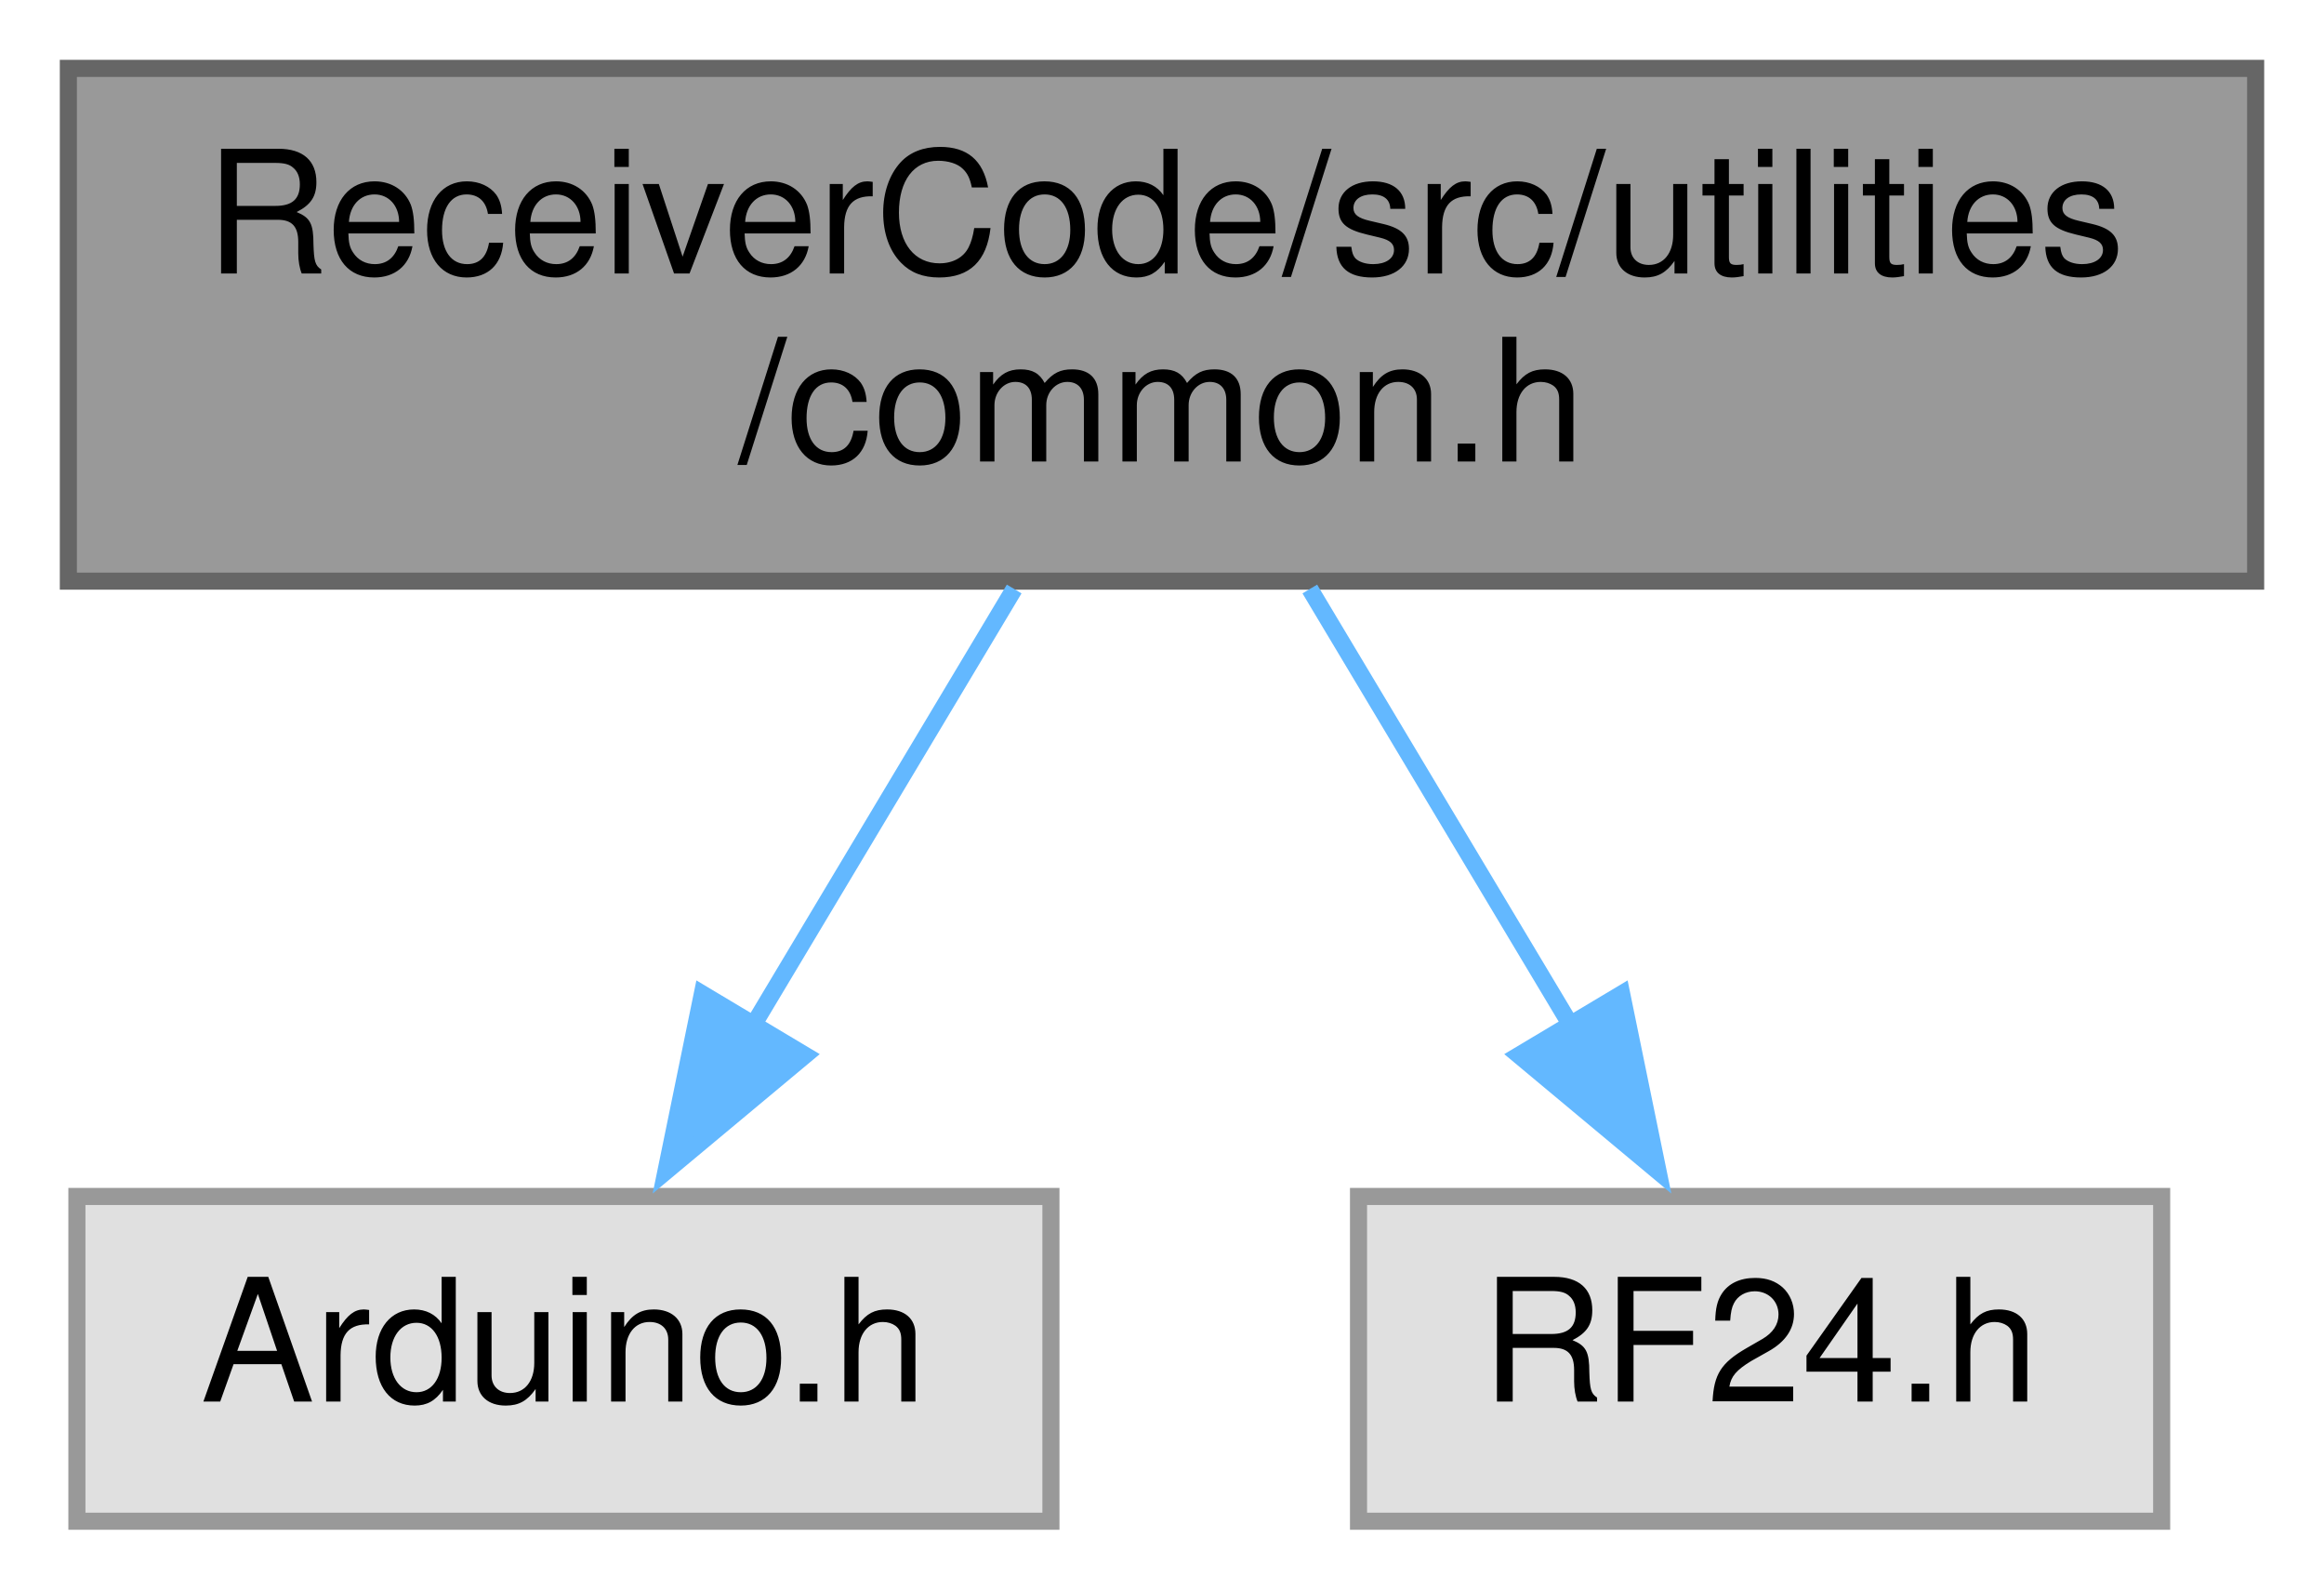
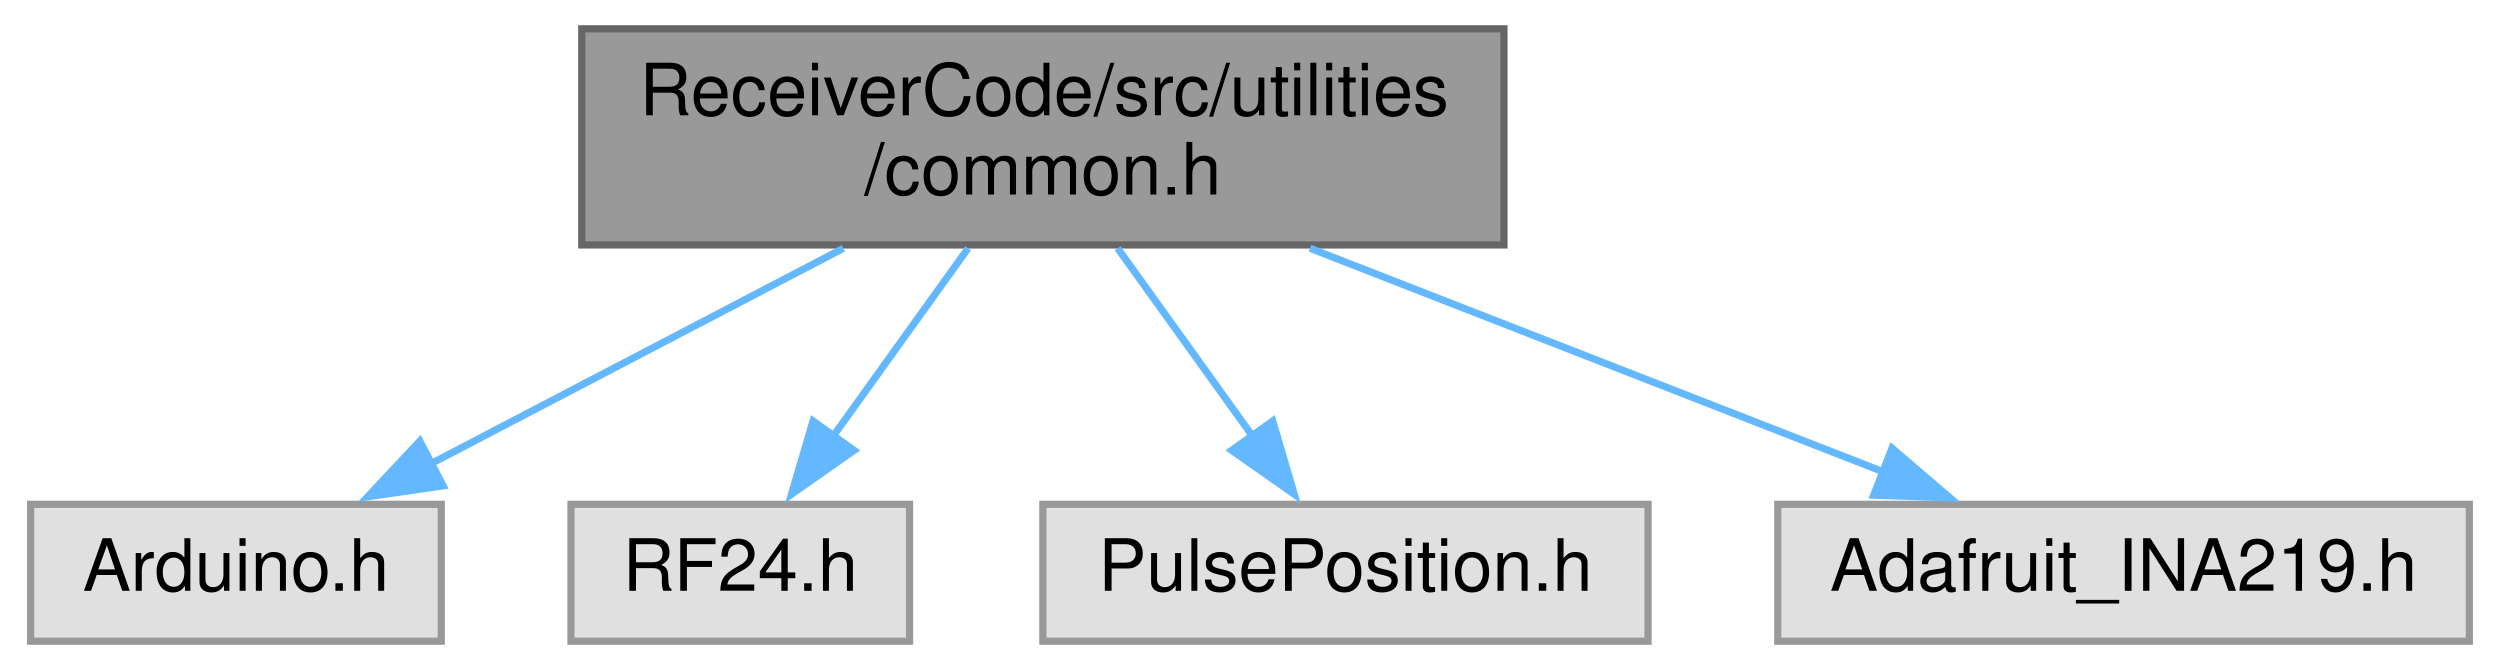
- <svg xmlns="http://www.w3.org/2000/svg" xmlns:xlink="http://www.w3.org/1999/xlink" width="136pt" height="93pt" viewBox="0.00 0.00 136.00 93.00">
+ <svg xmlns="http://www.w3.org/2000/svg" xmlns:xlink="http://www.w3.org/1999/xlink" width="347pt" height="93pt" viewBox="0.00 0.00 346.50 93.00">
  <g id="graph0" class="graph" transform="scale(1 1) rotate(0) translate(4 89)">
    <g id="node1" class="node">
      <g id="a_node1">
        <a xlink:title=" ">
-           <polygon fill="#999999" stroke="#666666" points="128,-85 0,-85 0,-55 128,-55 128,-85" />
-           <text text-anchor="start" x="8" y="-73" font-family="Helvetica,sans-Serif" font-size="10.00">ReceiverCode/src/utilities</text>
-           <text text-anchor="middle" x="64" y="-62" font-family="Helvetica,sans-Serif" font-size="10.00">/common.h</text>
+           <polygon fill="#999999" stroke="#666666" points="204.5,-85 76.5,-85 76.5,-55 204.5,-55 204.5,-85" />
+           <text text-anchor="start" x="84.5" y="-73" font-family="Helvetica,sans-Serif" font-size="10.00">ReceiverCode/src/utilities</text>
+           <text text-anchor="middle" x="140.5" y="-62" font-family="Helvetica,sans-Serif" font-size="10.00">/common.h</text>
        </a>
      </g>
    </g>
    <g id="node2" class="node">
      <g id="a_node2">
        <a xlink:title=" ">
-           <polygon fill="#e0e0e0" stroke="#999999" points="57.5,-19 0.5,-19 0.5,0 57.5,0 57.5,-19" />
-           <text text-anchor="middle" x="29" y="-7" font-family="Helvetica,sans-Serif" font-size="10.00">Arduino.h</text>
+           <polygon fill="#e0e0e0" stroke="#999999" points="57,-19 0,-19 0,0 57,0 57,-19" />
+           <text text-anchor="middle" x="28.5" y="-7" font-family="Helvetica,sans-Serif" font-size="10.00">Arduino.h</text>
        </a>
      </g>
    </g>
    <g id="edge1" class="edge">
-       <path fill="none" stroke="#63b8ff" d="M55.35,-54.54C50.73,-46.82 45,-37.24 40.06,-28.99" />
-       <polygon fill="#63b8ff" stroke="#63b8ff" points="43.11,-27.26 34.97,-20.47 37.1,-30.85 43.11,-27.26" />
+       <path fill="none" stroke="#63b8ff" d="M112.81,-54.54C95.33,-45.4 72.84,-33.66 55.49,-24.6" />
+       <polygon fill="#63b8ff" stroke="#63b8ff" points="57.26,-21.57 46.78,-20.05 54.02,-27.78 57.26,-21.57" />
    </g>
    <g id="node3" class="node">
      <g id="a_node3">
        <a xlink:title=" ">
-           <polygon fill="#e0e0e0" stroke="#999999" points="122.5,-19 75.5,-19 75.5,0 122.5,0 122.5,-19" />
-           <text text-anchor="middle" x="99" y="-7" font-family="Helvetica,sans-Serif" font-size="10.00">RF24.h</text>
+           <polygon fill="#e0e0e0" stroke="#999999" points="122,-19 75,-19 75,0 122,0 122,-19" />
+           <text text-anchor="middle" x="98.5" y="-7" font-family="Helvetica,sans-Serif" font-size="10.00">RF24.h</text>
        </a>
      </g>
    </g>
    <g id="edge2" class="edge">
-       <path fill="none" stroke="#63b8ff" d="M72.65,-54.54C77.27,-46.82 83,-37.24 87.94,-28.99" />
-       <polygon fill="#63b8ff" stroke="#63b8ff" points="90.9,-30.85 93.03,-20.47 84.89,-27.26 90.9,-30.85" />
+       <path fill="none" stroke="#63b8ff" d="M130.12,-54.54C124.45,-46.65 117.39,-36.81 111.38,-28.44" />
+       <polygon fill="#63b8ff" stroke="#63b8ff" points="114.29,-26.49 105.61,-20.4 108.6,-30.57 114.29,-26.49" />
+     </g>
+     <g id="node4" class="node">
+       <g id="a_node4">
+         <a xlink:title=" ">
+           <polygon fill="#e0e0e0" stroke="#999999" points="224.5,-19 140.5,-19 140.5,0 224.5,0 224.5,-19" />
+           <text text-anchor="middle" x="182.5" y="-7" font-family="Helvetica,sans-Serif" font-size="10.00">PulsePosition.h</text>
+         </a>
+       </g>
+     </g>
+     <g id="edge3" class="edge">
+       <path fill="none" stroke="#63b8ff" d="M150.88,-54.54C156.55,-46.65 163.61,-36.81 169.62,-28.44" />
+       <polygon fill="#63b8ff" stroke="#63b8ff" points="172.4,-30.57 175.39,-20.4 166.71,-26.49 172.4,-30.57" />
+     </g>
+     <g id="node5" class="node">
+       <g id="a_node5">
+         <a xlink:title=" ">
+           <polygon fill="#e0e0e0" stroke="#999999" points="338.5,-19 242.5,-19 242.5,0 338.5,0 338.5,-19" />
+           <text text-anchor="middle" x="290.5" y="-7" font-family="Helvetica,sans-Serif" font-size="10.00">Adafruit_INA219.h</text>
+         </a>
+       </g>
+     </g>
+     <g id="edge4" class="edge">
+       <path fill="none" stroke="#63b8ff" d="M177.58,-54.54C201.99,-45.02 233.69,-32.66 257.28,-23.46" />
+       <polygon fill="#63b8ff" stroke="#63b8ff" points="258.36,-26.79 266.41,-19.9 255.82,-20.27 258.36,-26.79" />
    </g>
  </g>
</svg>
